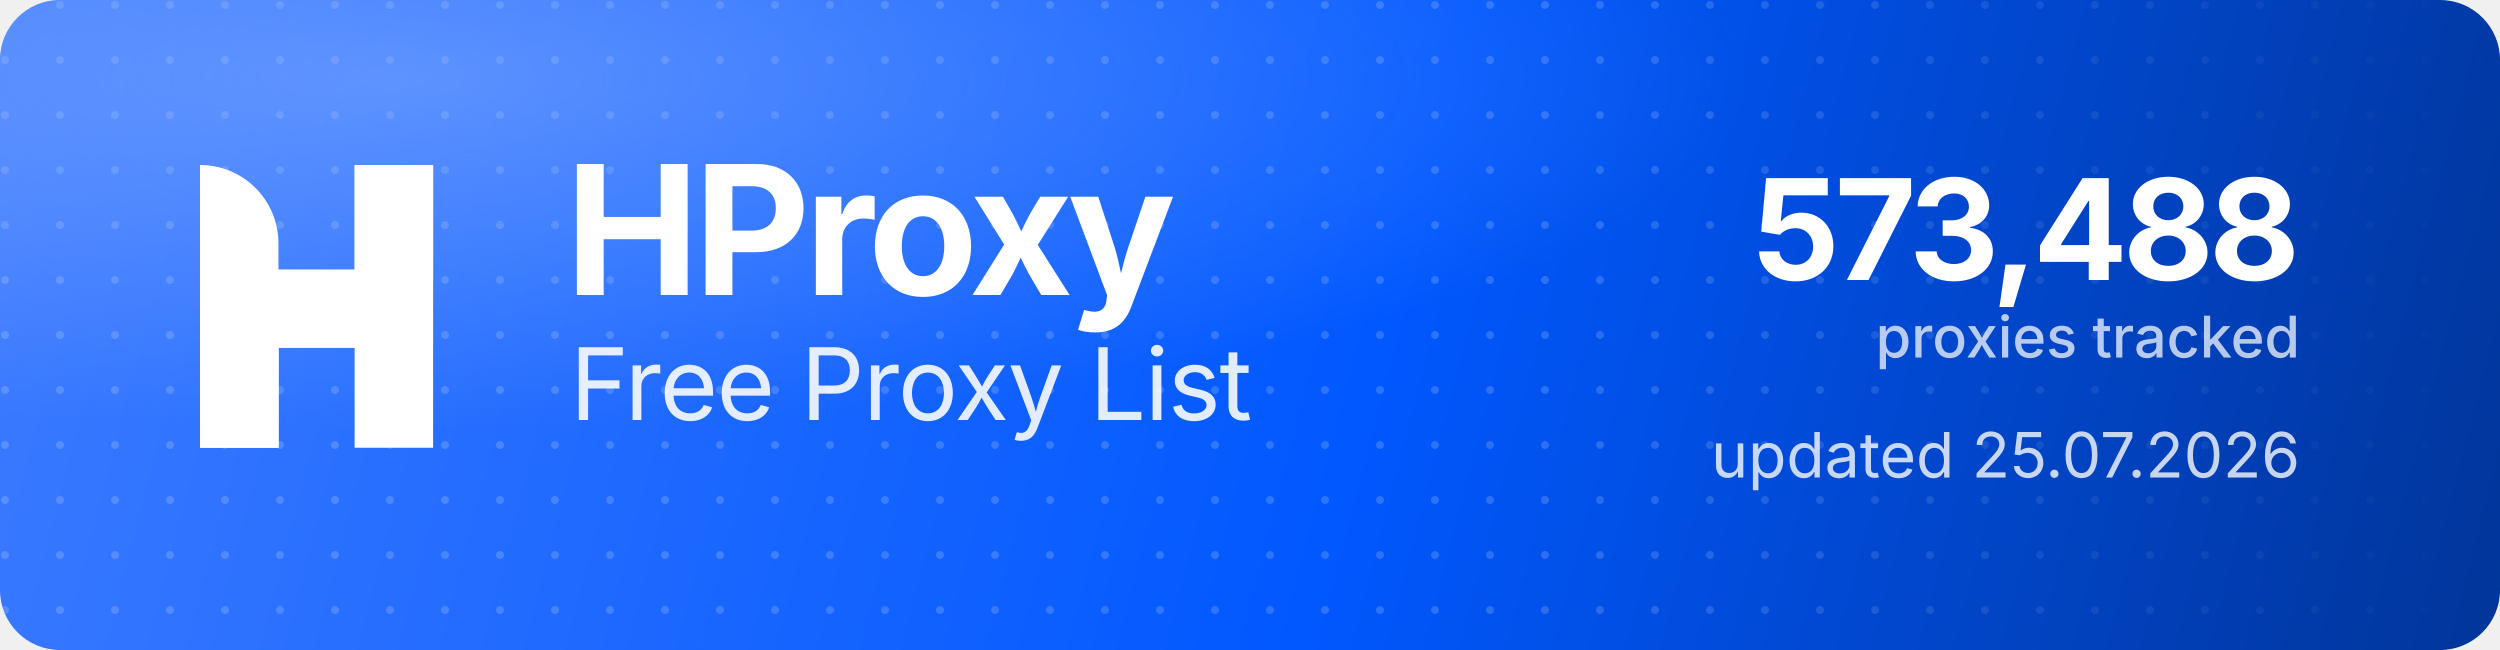
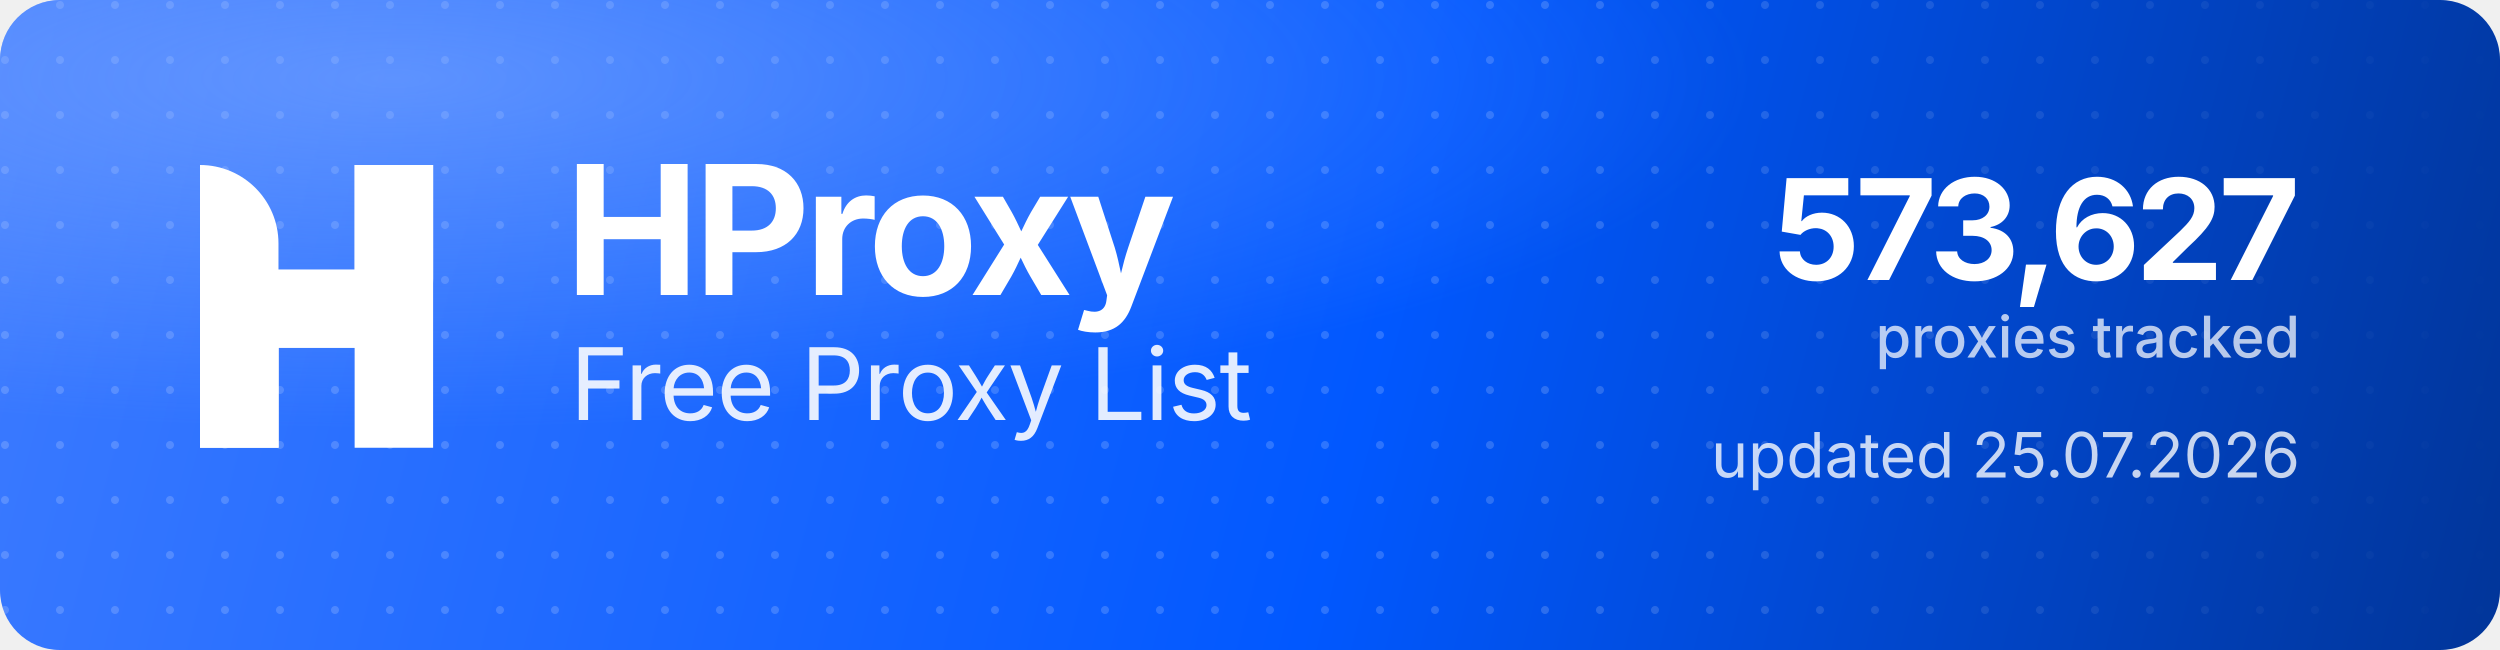
<svg xmlns="http://www.w3.org/2000/svg" width="1000" height="260" viewBox="0 0 1000 260" role="img" aria-label="HProxy Free Proxy List">
  <defs>
    <linearGradient id="hp-bg" x1="0" y1="0" x2="1000" y2="260" gradientUnits="userSpaceOnUse">
      <stop offset="0" stop-color="#3D7BFF" />
      <stop offset="0.55" stop-color="#0158FF" />
      <stop offset="1" stop-color="#013599" />
    </linearGradient>
    <radialGradient id="hp-glow" cx="0.16" cy="0.12" r="0.9">
      <stop offset="0" stop-color="#8FB4FF" stop-opacity="0.5" />
      <stop offset="0.6" stop-color="#8FB4FF" stop-opacity="0" />
    </radialGradient>
    <pattern id="hp-dots" width="22" height="22" patternUnits="userSpaceOnUse">
      <circle cx="2" cy="2" r="1.6" fill="#FFFFFF" fill-opacity="0.17" />
    </pattern>
    <linearGradient id="hp-dot-fade" x1="0" y1="0" x2="1000" y2="0" gradientUnits="userSpaceOnUse">
      <stop offset="0" stop-color="#FFFFFF" stop-opacity="1" />
      <stop offset="0.62" stop-color="#FFFFFF" stop-opacity="1" />
      <stop offset="1" stop-color="#FFFFFF" stop-opacity="0" />
    </linearGradient>
    <mask id="hp-dot-mask">
      <rect width="1000" height="260" fill="url(#hp-dot-fade)" />
    </mask>
  </defs>
  <rect width="1000" height="260" rx="24" fill="url(#hp-bg)" />
  <rect width="1000" height="260" rx="24" fill="url(#hp-dots)" mask="url(#hp-dot-mask)" />
  <rect width="1000" height="260" rx="24" fill="url(#hp-glow)" />
  <g transform="translate(80,66) scale(4.35)" fill="#FFFFFF">
    <path d="M0 0V0C3.985 0 7.216 3.231 7.216 7.216V26H0V0Z" />
    <rect x="14.219" width="7.216" height="26" />
    <path d="M7.235 26H0V15.971C0 12.455 2.851 9.604 6.367 9.604H14.22V0H21.437V10.453C21.437 13.97 18.586 16.82 15.069 16.82H7.235V26Z" />
  </g>
  <text x="226" y="118" font-family="'Geist','Inter','Segoe UI',system-ui,-apple-system,Helvetica,Arial,sans-serif" font-size="72" font-weight="700" letter-spacing="-2.3" fill="#FFFFFF">HProxy</text>
  <text x="228" y="168" font-family="'Geist','Inter','Segoe UI',system-ui,-apple-system,Helvetica,Arial,sans-serif" font-size="40" font-weight="400" letter-spacing="-0.5" fill="#FFFFFF" fill-opacity="0.88">Free Proxy List</text>
-   <text x="920" y="112" text-anchor="end" font-family="'Geist','Inter','Segoe UI',system-ui,-apple-system,Helvetica,Arial,sans-serif" font-size="56" font-weight="700" letter-spacing="-2" fill="#FFFFFF">573,488</text>
+   <text x="920" y="112" text-anchor="end" font-family="'Geist','Inter','Segoe UI',system-ui,-apple-system,Helvetica,Arial,sans-serif" font-size="56" font-weight="700" letter-spacing="-2" fill="#FFFFFF">573,627</text>
  <text x="920" y="143" text-anchor="end" font-family="'Geist','Inter','Segoe UI',system-ui,-apple-system,Helvetica,Arial,sans-serif" font-size="23" font-weight="500" fill="#FFFFFF" fill-opacity="0.72">proxies tracked</text>
  <text x="920" y="191" text-anchor="end" font-family="'Geist','Inter','Segoe UI',system-ui,-apple-system,Helvetica,Arial,sans-serif" font-size="25" font-weight="400" fill="#FFFFFF" fill-opacity="0.78">updated 25.07.2026</text>
</svg>
